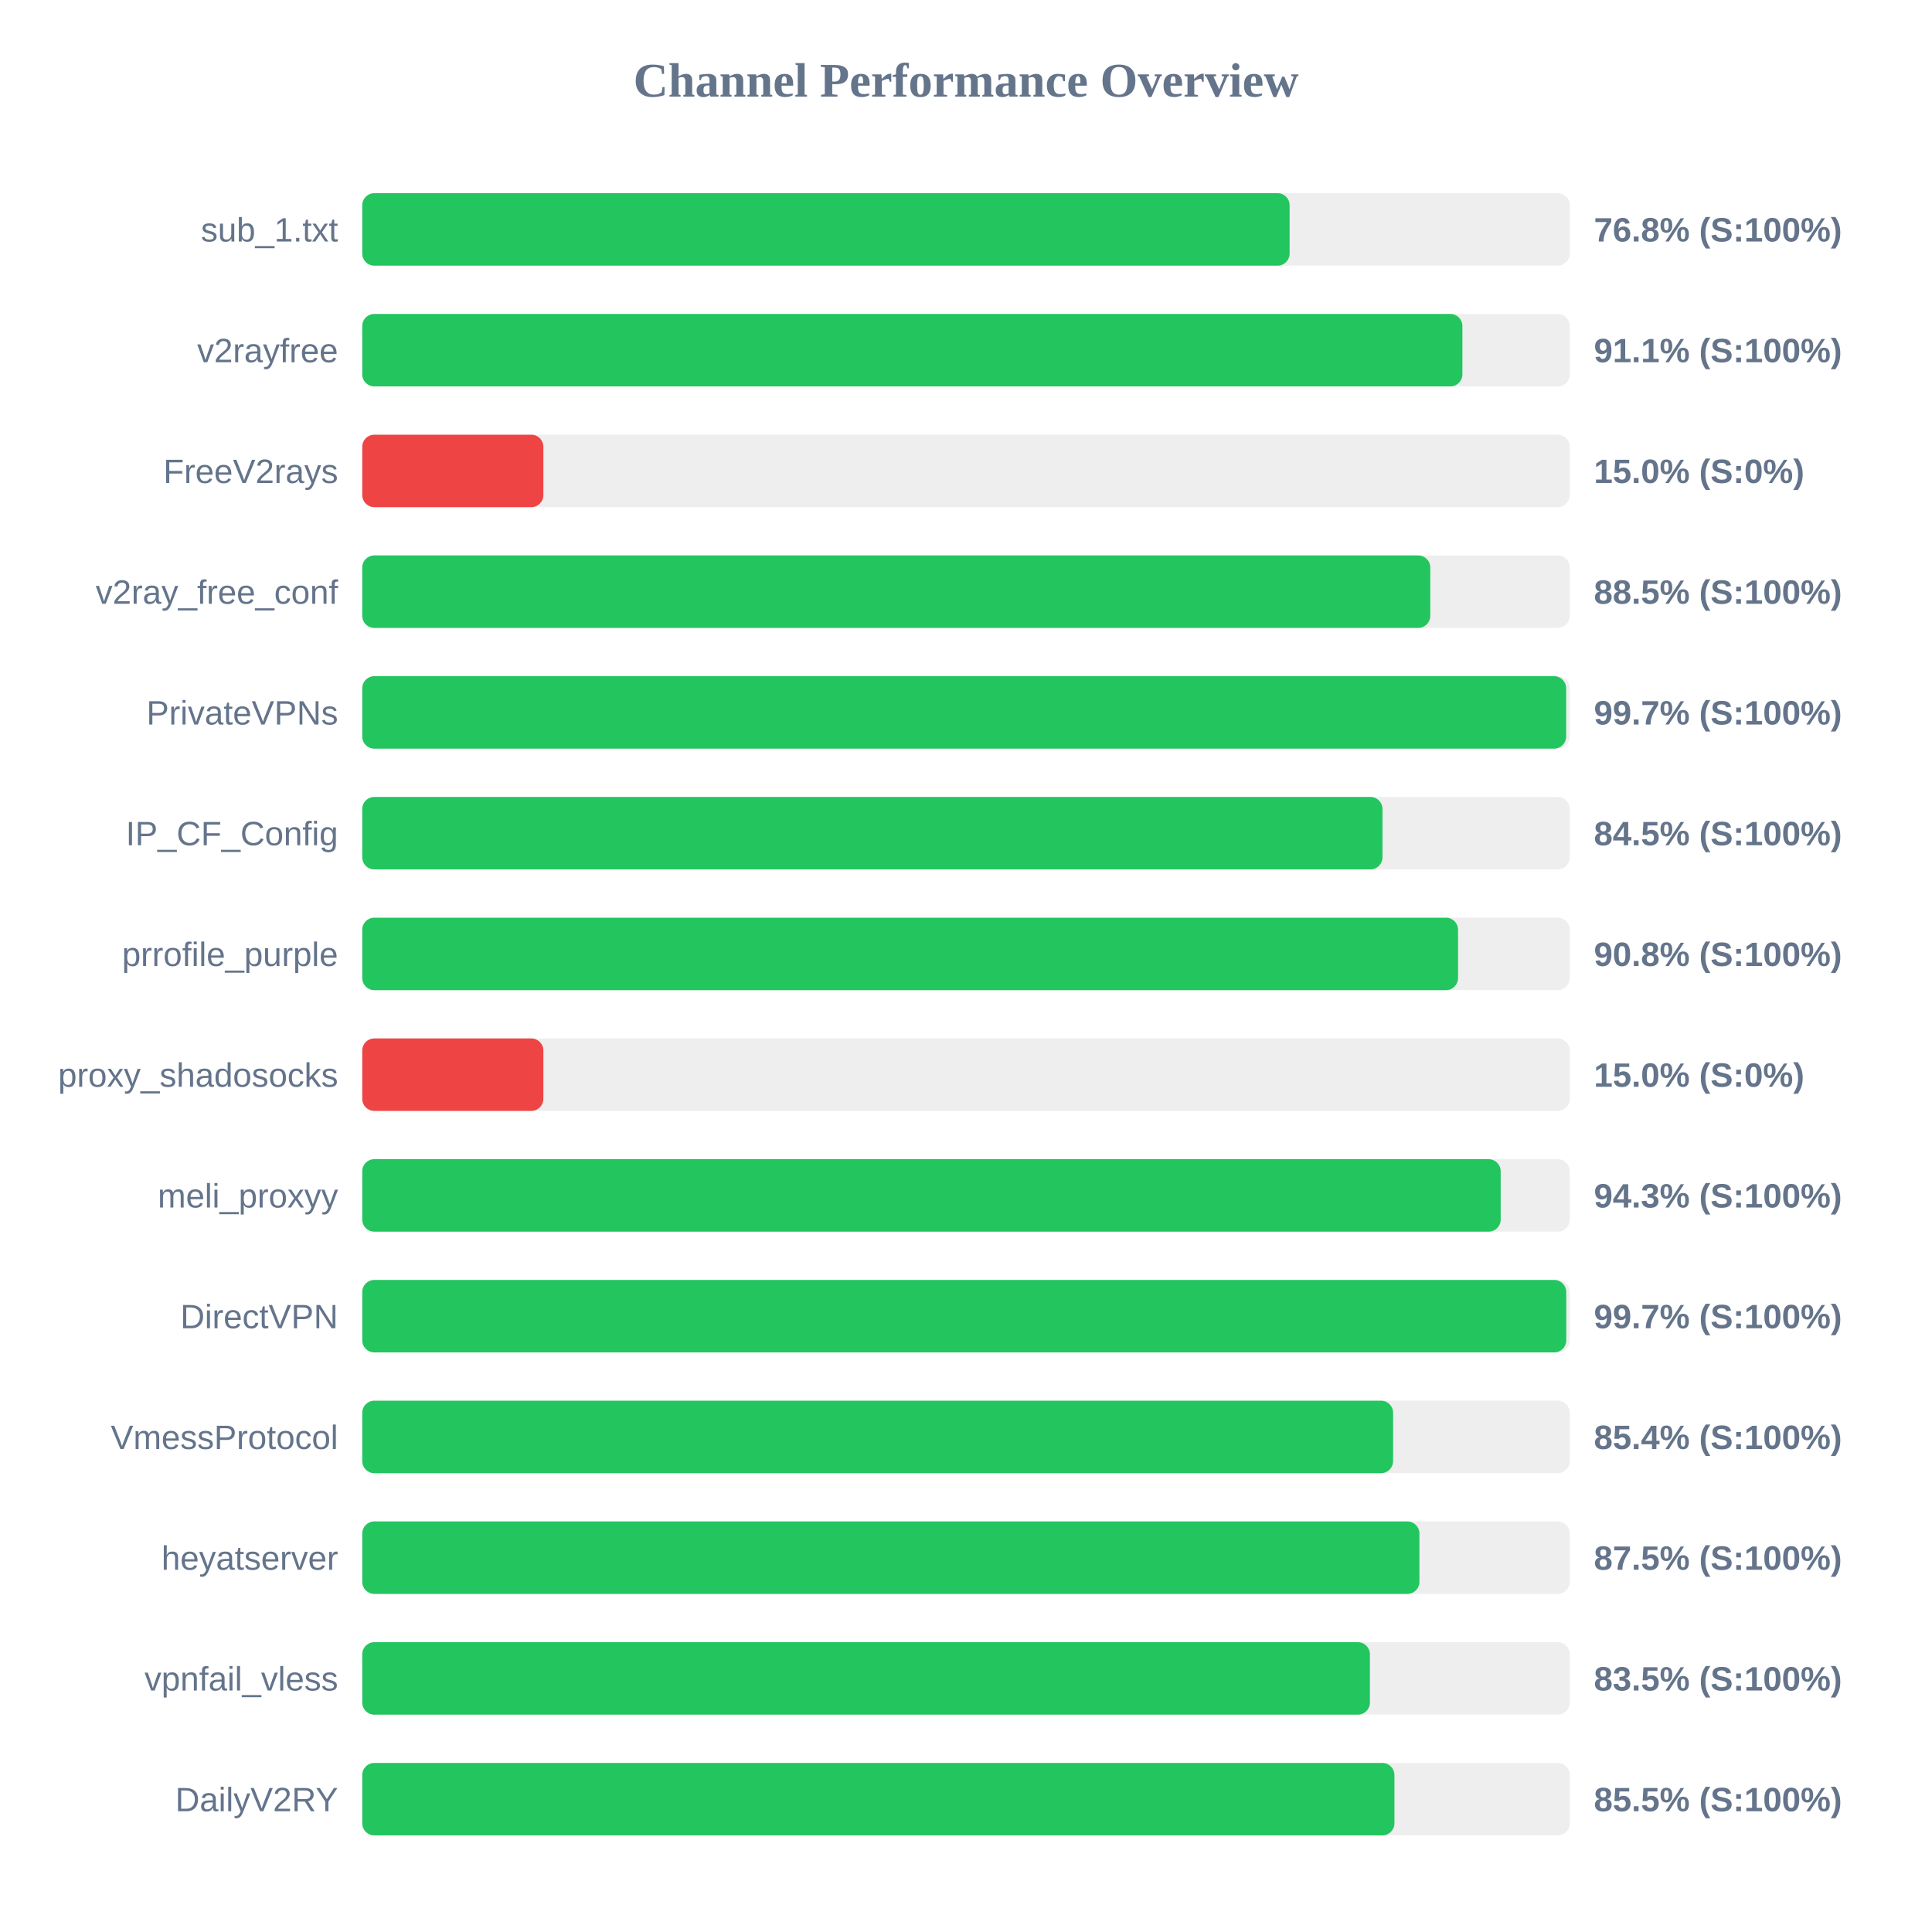
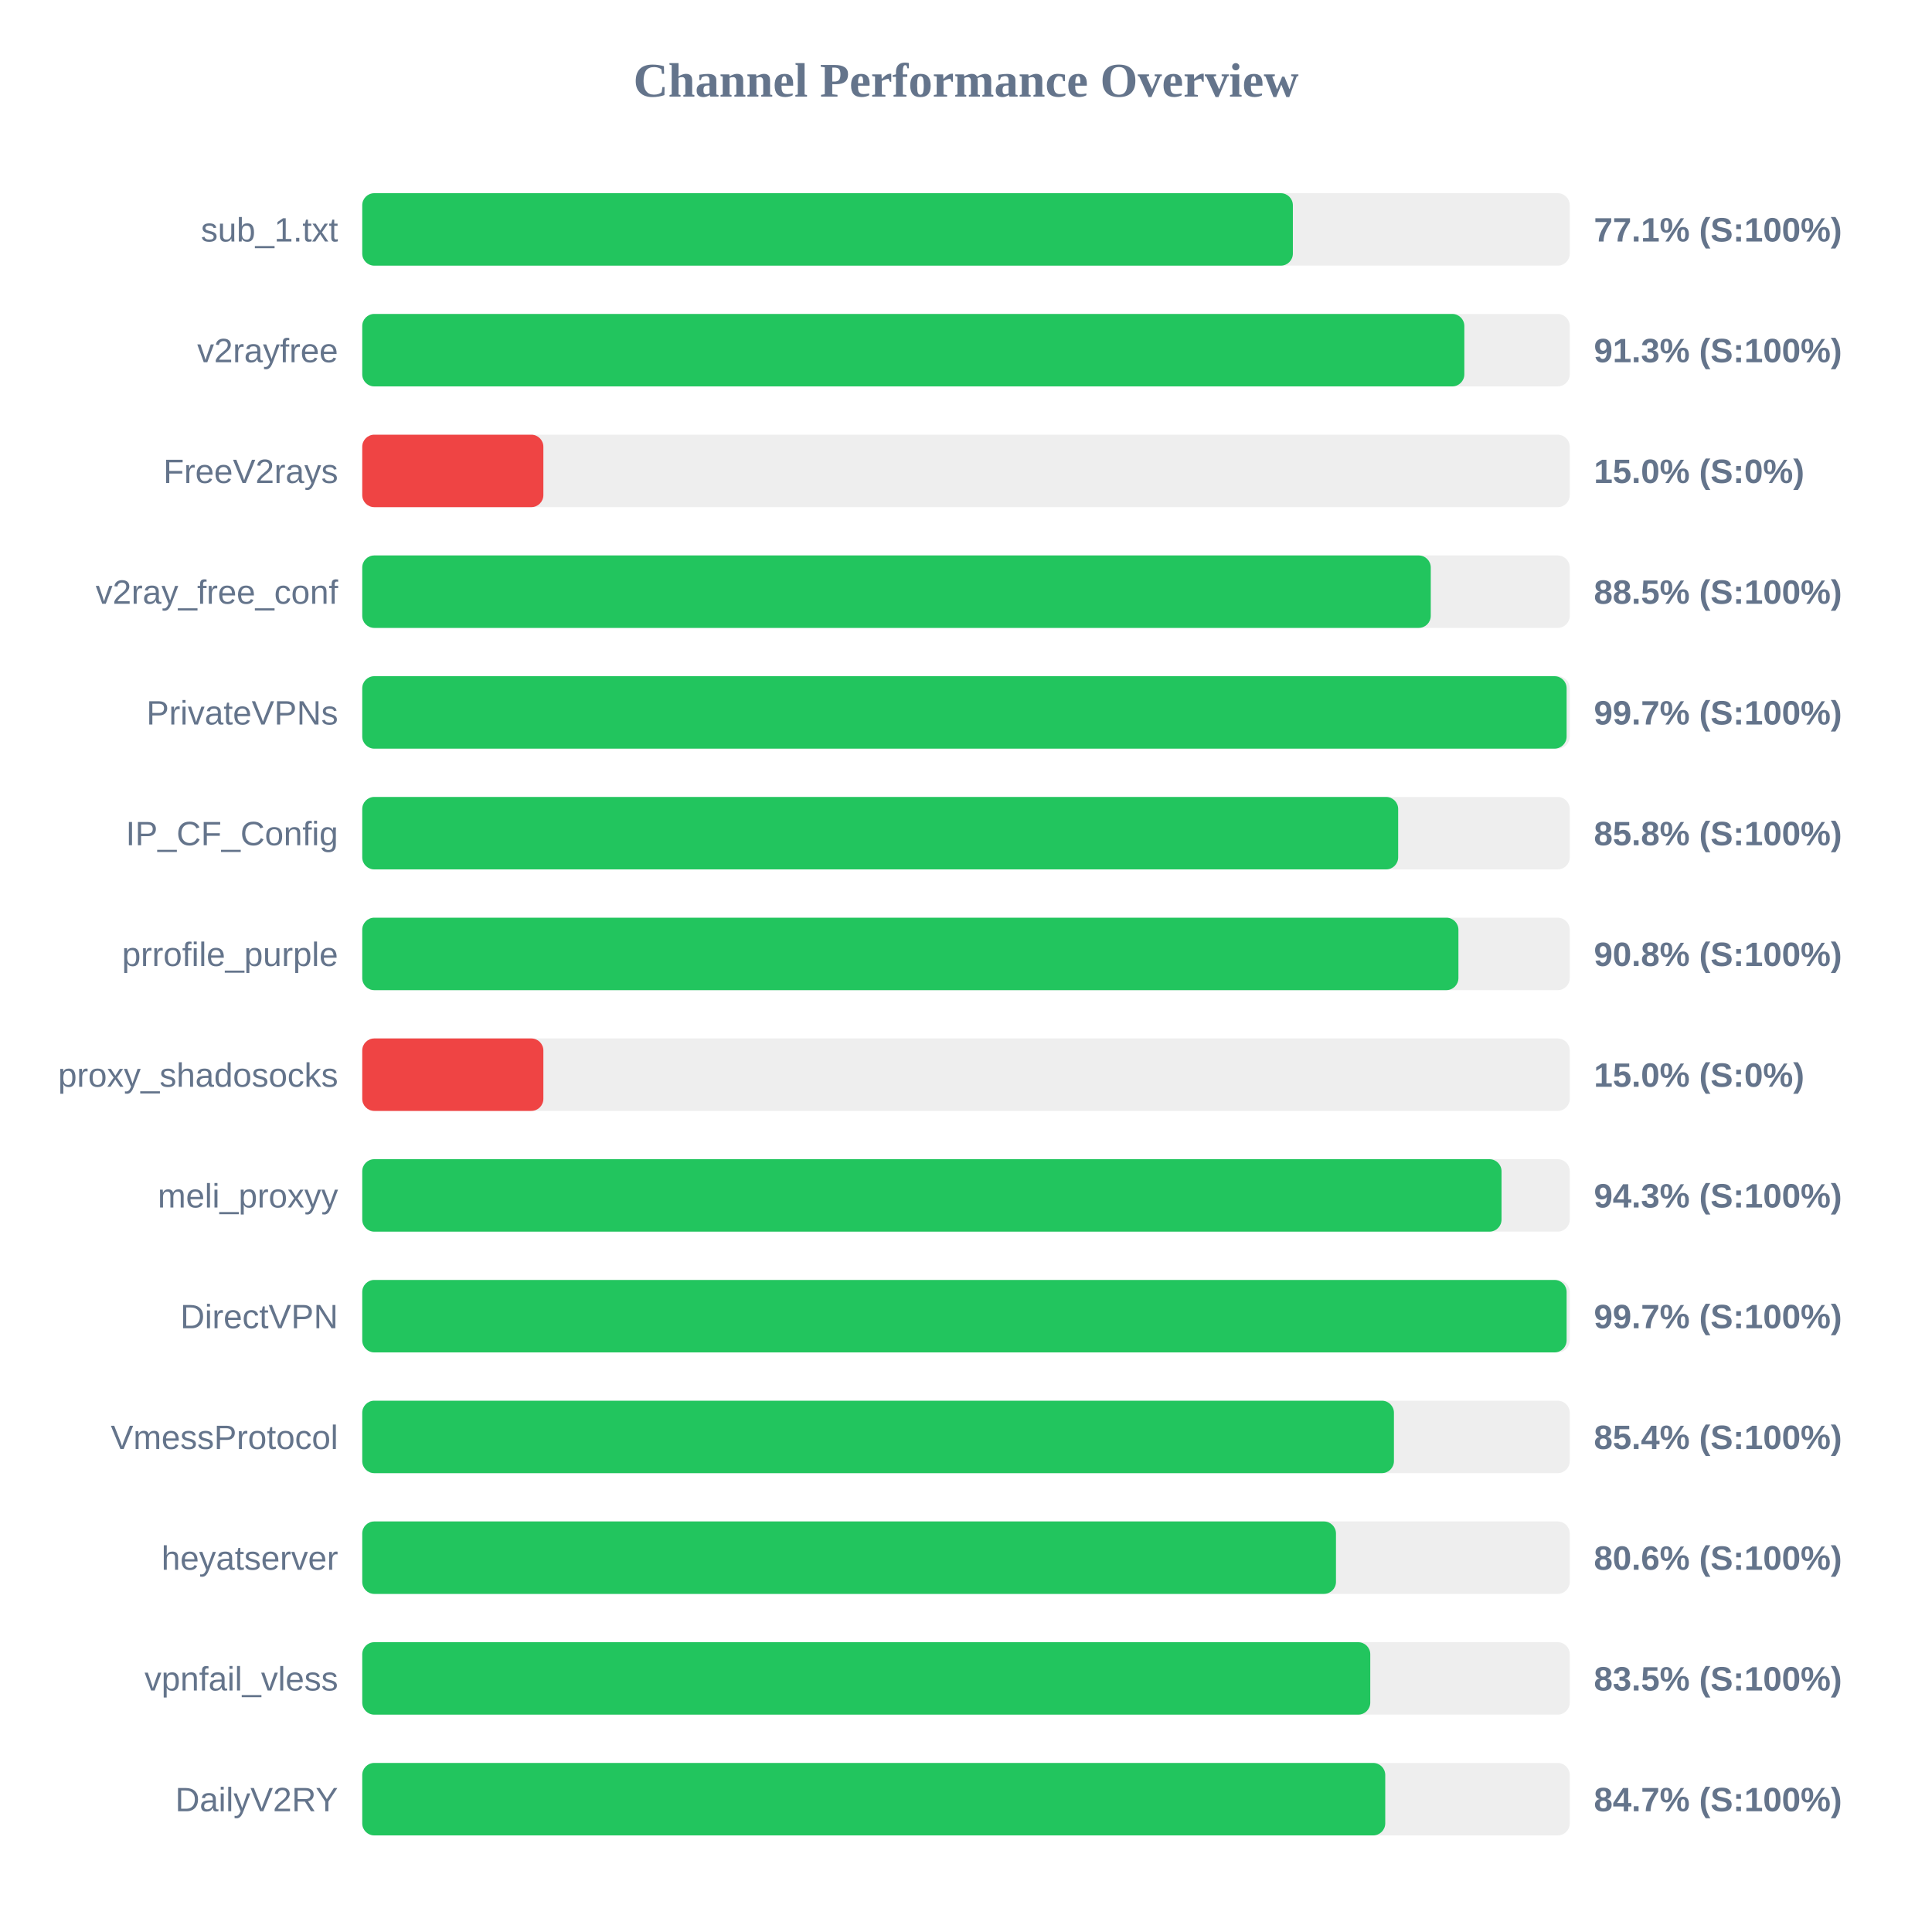
<svg xmlns="http://www.w3.org/2000/svg" width="800" height="800" version="1.1">
  <style>
        .row { font: 14px Arial; fill: #64748b; }
        .score { font: bold 14px Arial; fill: #64748b; }
    </style>
  <text x="400" y="40" text-anchor="middle" font-size="20px" font-weight="bold" fill="#64748b">Channel Performance Overview</text>
  <rect x="150" y="80" width="500" height="30" fill="#eee" rx="5" />
-   <rect x="150" y="80" width="384.0" height="30" fill="#22c55e" rx="5" />
+   <rect x="150" y="80" width="385.35" height="30" fill="#22c55e" rx="5" />
  <text x="140" y="100" text-anchor="end" class="row">sub_1.txt</text>
-   <text x="660" y="100" text-anchor="start" class="score">76.8% (S:100%)</text>
+   <text x="660" y="100" text-anchor="start" class="score">77.1% (S:100%)</text>
  <rect x="150" y="130" width="500" height="30" fill="#eee" rx="5" />
-   <rect x="150" y="130" width="455.55" height="30" fill="#22c55e" rx="5" />
+   <rect x="150" y="130" width="456.35" height="30" fill="#22c55e" rx="5" />
  <text x="140" y="150" text-anchor="end" class="row">v2rayfree</text>
-   <text x="660" y="150" text-anchor="start" class="score">91.1% (S:100%)</text>
+   <text x="660" y="150" text-anchor="start" class="score">91.3% (S:100%)</text>
  <rect x="150" y="180" width="500" height="30" fill="#eee" rx="5" />
  <rect x="150" y="180" width="75.0" height="30" fill="#ef4444" rx="5" />
  <text x="140" y="200" text-anchor="end" class="row">FreeV2rays</text>
  <text x="660" y="200" text-anchor="start" class="score">15.0% (S:0%)</text>
  <rect x="150" y="230" width="500" height="30" fill="#eee" rx="5" />
-   <rect x="150" y="230" width="442.25" height="30" fill="#22c55e" rx="5" />
+   <rect x="150" y="230" width="442.45" height="30" fill="#22c55e" rx="5" />
  <text x="140" y="250" text-anchor="end" class="row">v2ray_free_conf</text>
  <text x="660" y="250" text-anchor="start" class="score">88.5% (S:100%)</text>
  <rect x="150" y="280" width="500" height="30" fill="#eee" rx="5" />
-   <rect x="150" y="280" width="498.5" height="30" fill="#22c55e" rx="5" />
+   <rect x="150" y="280" width="498.7" height="30" fill="#22c55e" rx="5" />
  <text x="140" y="300" text-anchor="end" class="row">PrivateVPNs</text>
  <text x="660" y="300" text-anchor="start" class="score">99.7% (S:100%)</text>
  <rect x="150" y="330" width="500" height="30" fill="#eee" rx="5" />
-   <rect x="150" y="330" width="422.45" height="30" fill="#22c55e" rx="5" />
+   <rect x="150" y="330" width="428.95" height="30" fill="#22c55e" rx="5" />
  <text x="140" y="350" text-anchor="end" class="row">IP_CF_Config</text>
-   <text x="660" y="350" text-anchor="start" class="score">84.5% (S:100%)</text>
+   <text x="660" y="350" text-anchor="start" class="score">85.8% (S:100%)</text>
  <rect x="150" y="380" width="500" height="30" fill="#eee" rx="5" />
-   <rect x="150" y="380" width="453.75" height="30" fill="#22c55e" rx="5" />
+   <rect x="150" y="380" width="453.9" height="30" fill="#22c55e" rx="5" />
  <text x="140" y="400" text-anchor="end" class="row">prrofile_purple</text>
  <text x="660" y="400" text-anchor="start" class="score">90.8% (S:100%)</text>
  <rect x="150" y="430" width="500" height="30" fill="#eee" rx="5" />
  <rect x="150" y="430" width="75.0" height="30" fill="#ef4444" rx="5" />
  <text x="140" y="450" text-anchor="end" class="row">proxy_shadosocks</text>
  <text x="660" y="450" text-anchor="start" class="score">15.0% (S:0%)</text>
  <rect x="150" y="480" width="500" height="30" fill="#eee" rx="5" />
-   <rect x="150" y="480" width="471.4" height="30" fill="#22c55e" rx="5" />
+   <rect x="150" y="480" width="471.75" height="30" fill="#22c55e" rx="5" />
  <text x="140" y="500" text-anchor="end" class="row">meli_proxyy</text>
  <text x="660" y="500" text-anchor="start" class="score">94.3% (S:100%)</text>
  <rect x="150" y="530" width="500" height="30" fill="#eee" rx="5" />
-   <rect x="150" y="530" width="498.55" height="30" fill="#22c55e" rx="5" />
+   <rect x="150" y="530" width="498.7" height="30" fill="#22c55e" rx="5" />
  <text x="140" y="550" text-anchor="end" class="row">DirectVPN</text>
  <text x="660" y="550" text-anchor="start" class="score">99.7% (S:100%)</text>
  <rect x="150" y="580" width="500" height="30" fill="#eee" rx="5" />
-   <rect x="150" y="580" width="426.85" height="30" fill="#22c55e" rx="5" />
+   <rect x="150" y="580" width="427.2" height="30" fill="#22c55e" rx="5" />
  <text x="140" y="600" text-anchor="end" class="row">VmessProtocol</text>
  <text x="660" y="600" text-anchor="start" class="score">85.4% (S:100%)</text>
  <rect x="150" y="630" width="500" height="30" fill="#eee" rx="5" />
-   <rect x="150" y="630" width="437.75" height="30" fill="#22c55e" rx="5" />
+   <rect x="150" y="630" width="403.2" height="30" fill="#22c55e" rx="5" />
  <text x="140" y="650" text-anchor="end" class="row">heyatserver</text>
-   <text x="660" y="650" text-anchor="start" class="score">87.5% (S:100%)</text>
+   <text x="660" y="650" text-anchor="start" class="score">80.6% (S:100%)</text>
  <rect x="150" y="680" width="500" height="30" fill="#eee" rx="5" />
-   <rect x="150" y="680" width="417.25" height="30" fill="#22c55e" rx="5" />
+   <rect x="150" y="680" width="417.4" height="30" fill="#22c55e" rx="5" />
  <text x="140" y="700" text-anchor="end" class="row">vpnfail_vless</text>
  <text x="660" y="700" text-anchor="start" class="score">83.5% (S:100%)</text>
  <rect x="150" y="730" width="500" height="30" fill="#eee" rx="5" />
-   <rect x="150" y="730" width="427.4" height="30" fill="#22c55e" rx="5" />
+   <rect x="150" y="730" width="423.6" height="30" fill="#22c55e" rx="5" />
  <text x="140" y="750" text-anchor="end" class="row">DailyV2RY</text>
-   <text x="660" y="750" text-anchor="start" class="score">85.5% (S:100%)</text>
+   <text x="660" y="750" text-anchor="start" class="score">84.7% (S:100%)</text>
</svg>
